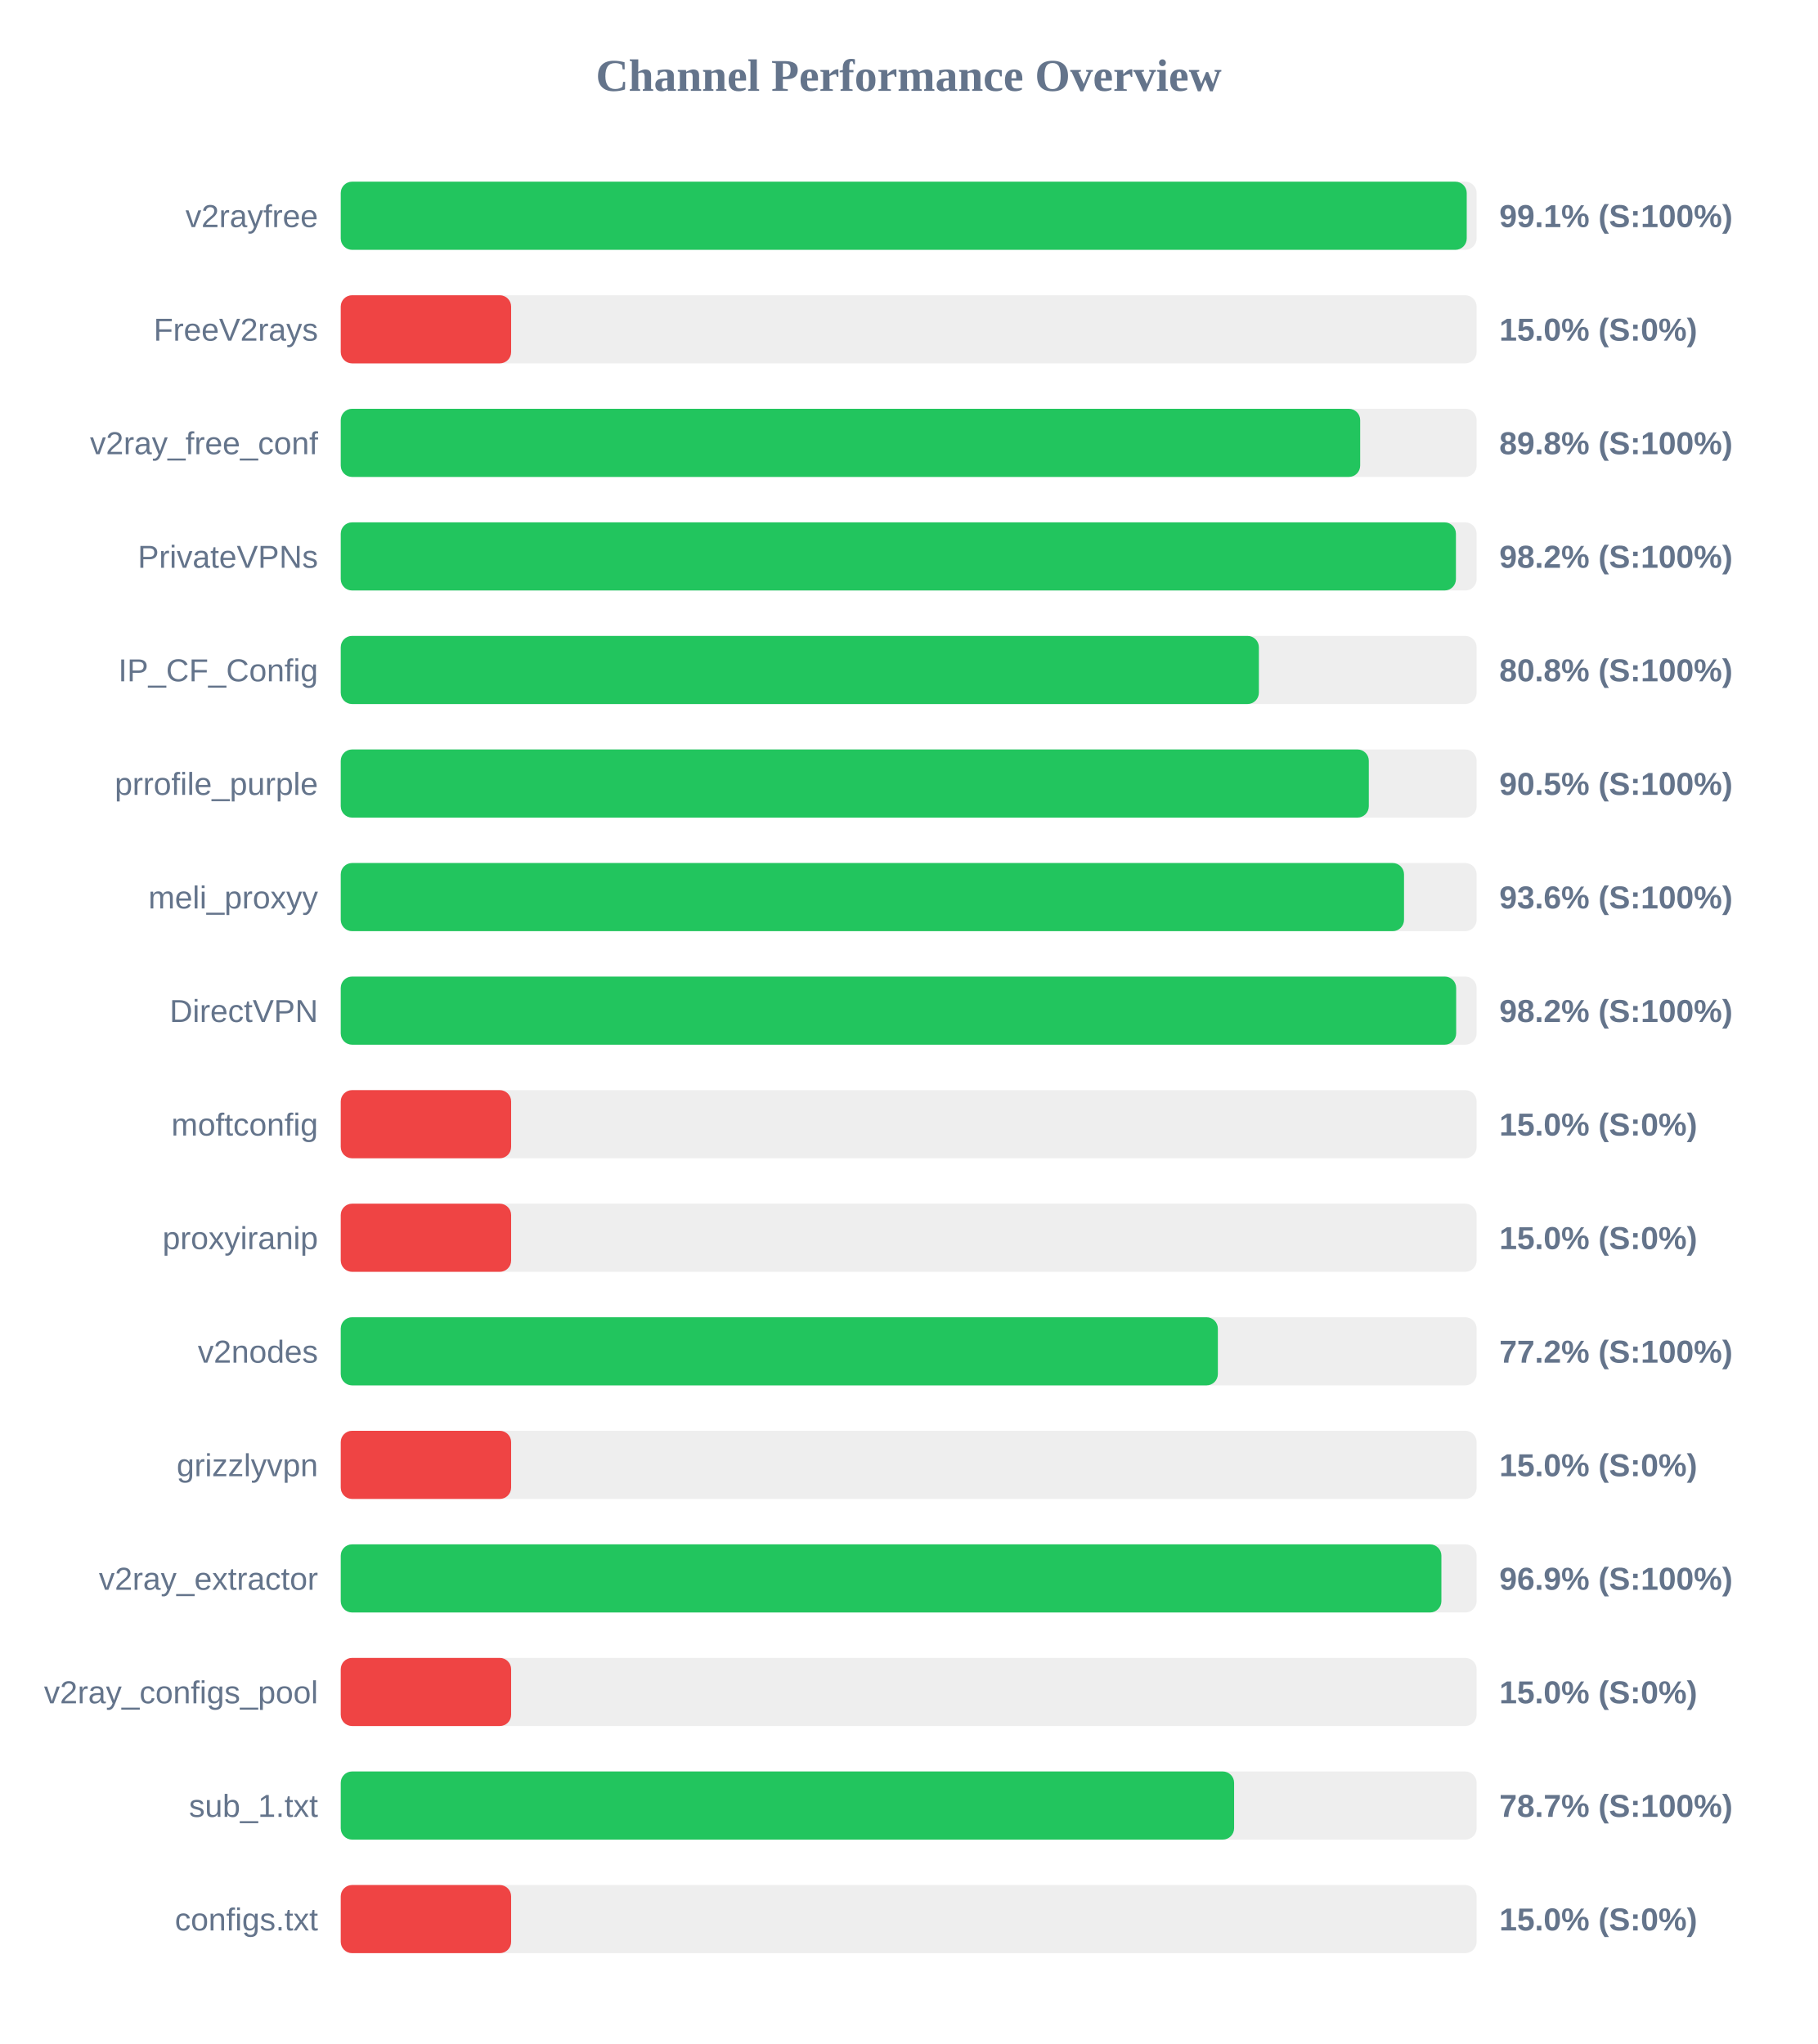
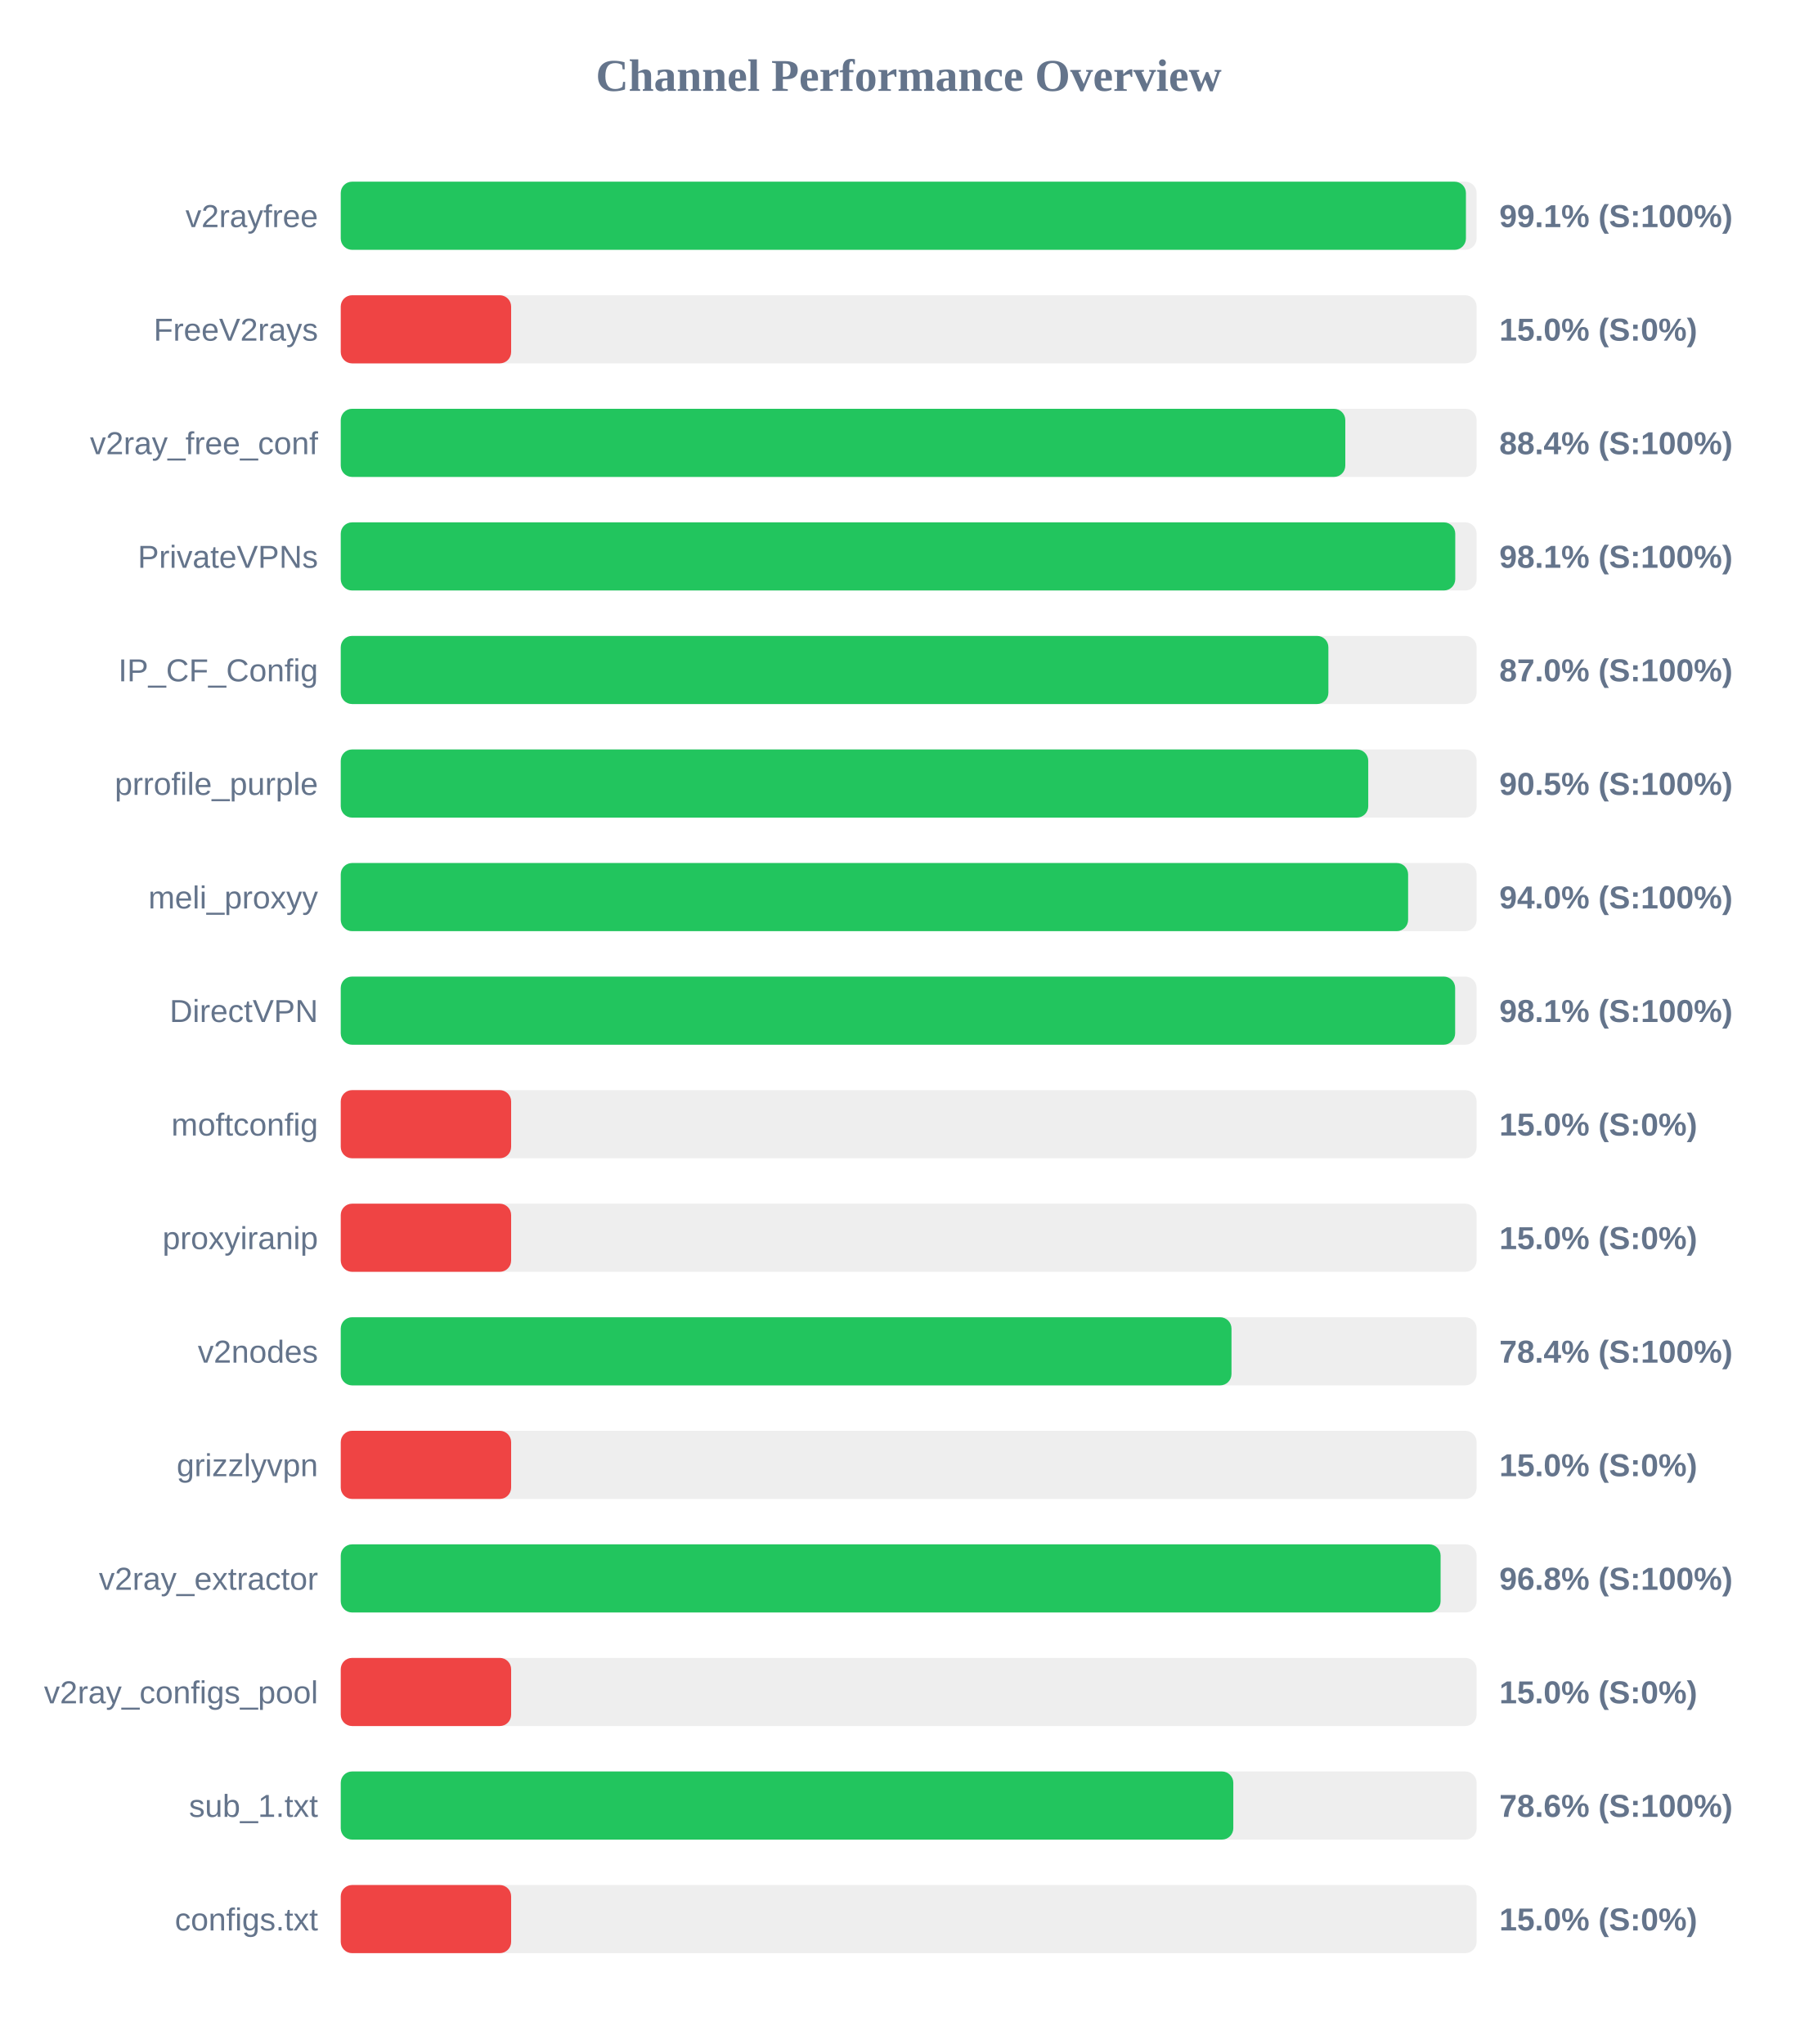
<svg xmlns="http://www.w3.org/2000/svg" width="800" height="900" version="1.1">
  <style>
        .row { font: 14px Arial; fill: #64748b; }
        .score { font: bold 14px Arial; fill: #64748b; }
    </style>
  <text x="400" y="40" text-anchor="middle" font-size="20px" font-weight="bold" fill="#64748b">Channel Performance Overview</text>
  <rect x="150" y="80" width="500" height="30" fill="#eee" rx="5" />
-   <rect x="150" y="80" width="495.65" height="30" fill="#22c55e" rx="5" />
+   <rect x="150" y="80" width="495.3" height="30" fill="#22c55e" rx="5" />
  <text x="140" y="100" text-anchor="end" class="row">v2rayfree</text>
  <text x="660" y="100" text-anchor="start" class="score">99.1% (S:100%)</text>
  <rect x="150" y="130" width="500" height="30" fill="#eee" rx="5" />
  <rect x="150" y="130" width="75.0" height="30" fill="#ef4444" rx="5" />
  <text x="140" y="150" text-anchor="end" class="row">FreeV2rays</text>
  <text x="660" y="150" text-anchor="start" class="score">15.0% (S:0%)</text>
  <rect x="150" y="180" width="500" height="30" fill="#eee" rx="5" />
-   <rect x="150" y="180" width="448.75" height="30" fill="#22c55e" rx="5" />
+   <rect x="150" y="180" width="442.2" height="30" fill="#22c55e" rx="5" />
  <text x="140" y="200" text-anchor="end" class="row">v2ray_free_conf</text>
-   <text x="660" y="200" text-anchor="start" class="score">89.8% (S:100%)</text>
+   <text x="660" y="200" text-anchor="start" class="score">88.4% (S:100%)</text>
  <rect x="150" y="230" width="500" height="30" fill="#eee" rx="5" />
-   <rect x="150" y="230" width="490.9" height="30" fill="#22c55e" rx="5" />
+   <rect x="150" y="230" width="490.6" height="30" fill="#22c55e" rx="5" />
  <text x="140" y="250" text-anchor="end" class="row">PrivateVPNs</text>
-   <text x="660" y="250" text-anchor="start" class="score">98.2% (S:100%)</text>
+   <text x="660" y="250" text-anchor="start" class="score">98.1% (S:100%)</text>
  <rect x="150" y="280" width="500" height="30" fill="#eee" rx="5" />
-   <rect x="150" y="280" width="404.15" height="30" fill="#22c55e" rx="5" />
+   <rect x="150" y="280" width="434.75" height="30" fill="#22c55e" rx="5" />
  <text x="140" y="300" text-anchor="end" class="row">IP_CF_Config</text>
-   <text x="660" y="300" text-anchor="start" class="score">80.8% (S:100%)</text>
+   <text x="660" y="300" text-anchor="start" class="score">87.0% (S:100%)</text>
  <rect x="150" y="330" width="500" height="30" fill="#eee" rx="5" />
-   <rect x="150" y="330" width="452.55" height="30" fill="#22c55e" rx="5" />
+   <rect x="150" y="330" width="452.3" height="30" fill="#22c55e" rx="5" />
  <text x="140" y="350" text-anchor="end" class="row">prrofile_purple</text>
  <text x="660" y="350" text-anchor="start" class="score">90.5% (S:100%)</text>
  <rect x="150" y="380" width="500" height="30" fill="#eee" rx="5" />
-   <rect x="150" y="380" width="468.05" height="30" fill="#22c55e" rx="5" />
+   <rect x="150" y="380" width="469.85" height="30" fill="#22c55e" rx="5" />
  <text x="140" y="400" text-anchor="end" class="row">meli_proxyy</text>
-   <text x="660" y="400" text-anchor="start" class="score">93.6% (S:100%)</text>
+   <text x="660" y="400" text-anchor="start" class="score">94.0% (S:100%)</text>
  <rect x="150" y="430" width="500" height="30" fill="#eee" rx="5" />
-   <rect x="150" y="430" width="491.0" height="30" fill="#22c55e" rx="5" />
+   <rect x="150" y="430" width="490.55" height="30" fill="#22c55e" rx="5" />
  <text x="140" y="450" text-anchor="end" class="row">DirectVPN</text>
-   <text x="660" y="450" text-anchor="start" class="score">98.2% (S:100%)</text>
+   <text x="660" y="450" text-anchor="start" class="score">98.1% (S:100%)</text>
  <rect x="150" y="480" width="500" height="30" fill="#eee" rx="5" />
  <rect x="150" y="480" width="75.0" height="30" fill="#ef4444" rx="5" />
  <text x="140" y="500" text-anchor="end" class="row">moftconfig</text>
  <text x="660" y="500" text-anchor="start" class="score">15.0% (S:0%)</text>
  <rect x="150" y="530" width="500" height="30" fill="#eee" rx="5" />
  <rect x="150" y="530" width="75.0" height="30" fill="#ef4444" rx="5" />
  <text x="140" y="550" text-anchor="end" class="row">proxyiranip</text>
  <text x="660" y="550" text-anchor="start" class="score">15.0% (S:0%)</text>
  <rect x="150" y="580" width="500" height="30" fill="#eee" rx="5" />
-   <rect x="150" y="580" width="386.1" height="30" fill="#22c55e" rx="5" />
+   <rect x="150" y="580" width="392.1" height="30" fill="#22c55e" rx="5" />
  <text x="140" y="600" text-anchor="end" class="row">v2nodes</text>
-   <text x="660" y="600" text-anchor="start" class="score">77.2% (S:100%)</text>
+   <text x="660" y="600" text-anchor="start" class="score">78.4% (S:100%)</text>
  <rect x="150" y="630" width="500" height="30" fill="#eee" rx="5" />
  <rect x="150" y="630" width="75.0" height="30" fill="#ef4444" rx="5" />
  <text x="140" y="650" text-anchor="end" class="row">grizzlyvpn</text>
  <text x="660" y="650" text-anchor="start" class="score">15.0% (S:0%)</text>
  <rect x="150" y="680" width="500" height="30" fill="#eee" rx="5" />
-   <rect x="150" y="680" width="484.5" height="30" fill="#22c55e" rx="5" />
+   <rect x="150" y="680" width="484.15" height="30" fill="#22c55e" rx="5" />
  <text x="140" y="700" text-anchor="end" class="row">v2ray_extractor</text>
-   <text x="660" y="700" text-anchor="start" class="score">96.9% (S:100%)</text>
+   <text x="660" y="700" text-anchor="start" class="score">96.8% (S:100%)</text>
  <rect x="150" y="730" width="500" height="30" fill="#eee" rx="5" />
  <rect x="150" y="730" width="75.0" height="30" fill="#ef4444" rx="5" />
  <text x="140" y="750" text-anchor="end" class="row">v2ray_configs_pool</text>
  <text x="660" y="750" text-anchor="start" class="score">15.0% (S:0%)</text>
  <rect x="150" y="780" width="500" height="30" fill="#eee" rx="5" />
-   <rect x="150" y="780" width="393.25" height="30" fill="#22c55e" rx="5" />
+   <rect x="150" y="780" width="392.9" height="30" fill="#22c55e" rx="5" />
  <text x="140" y="800" text-anchor="end" class="row">sub_1.txt</text>
-   <text x="660" y="800" text-anchor="start" class="score">78.7% (S:100%)</text>
+   <text x="660" y="800" text-anchor="start" class="score">78.6% (S:100%)</text>
  <rect x="150" y="830" width="500" height="30" fill="#eee" rx="5" />
  <rect x="150" y="830" width="75.0" height="30" fill="#ef4444" rx="5" />
  <text x="140" y="850" text-anchor="end" class="row">configs.txt</text>
  <text x="660" y="850" text-anchor="start" class="score">15.0% (S:0%)</text>
</svg>
